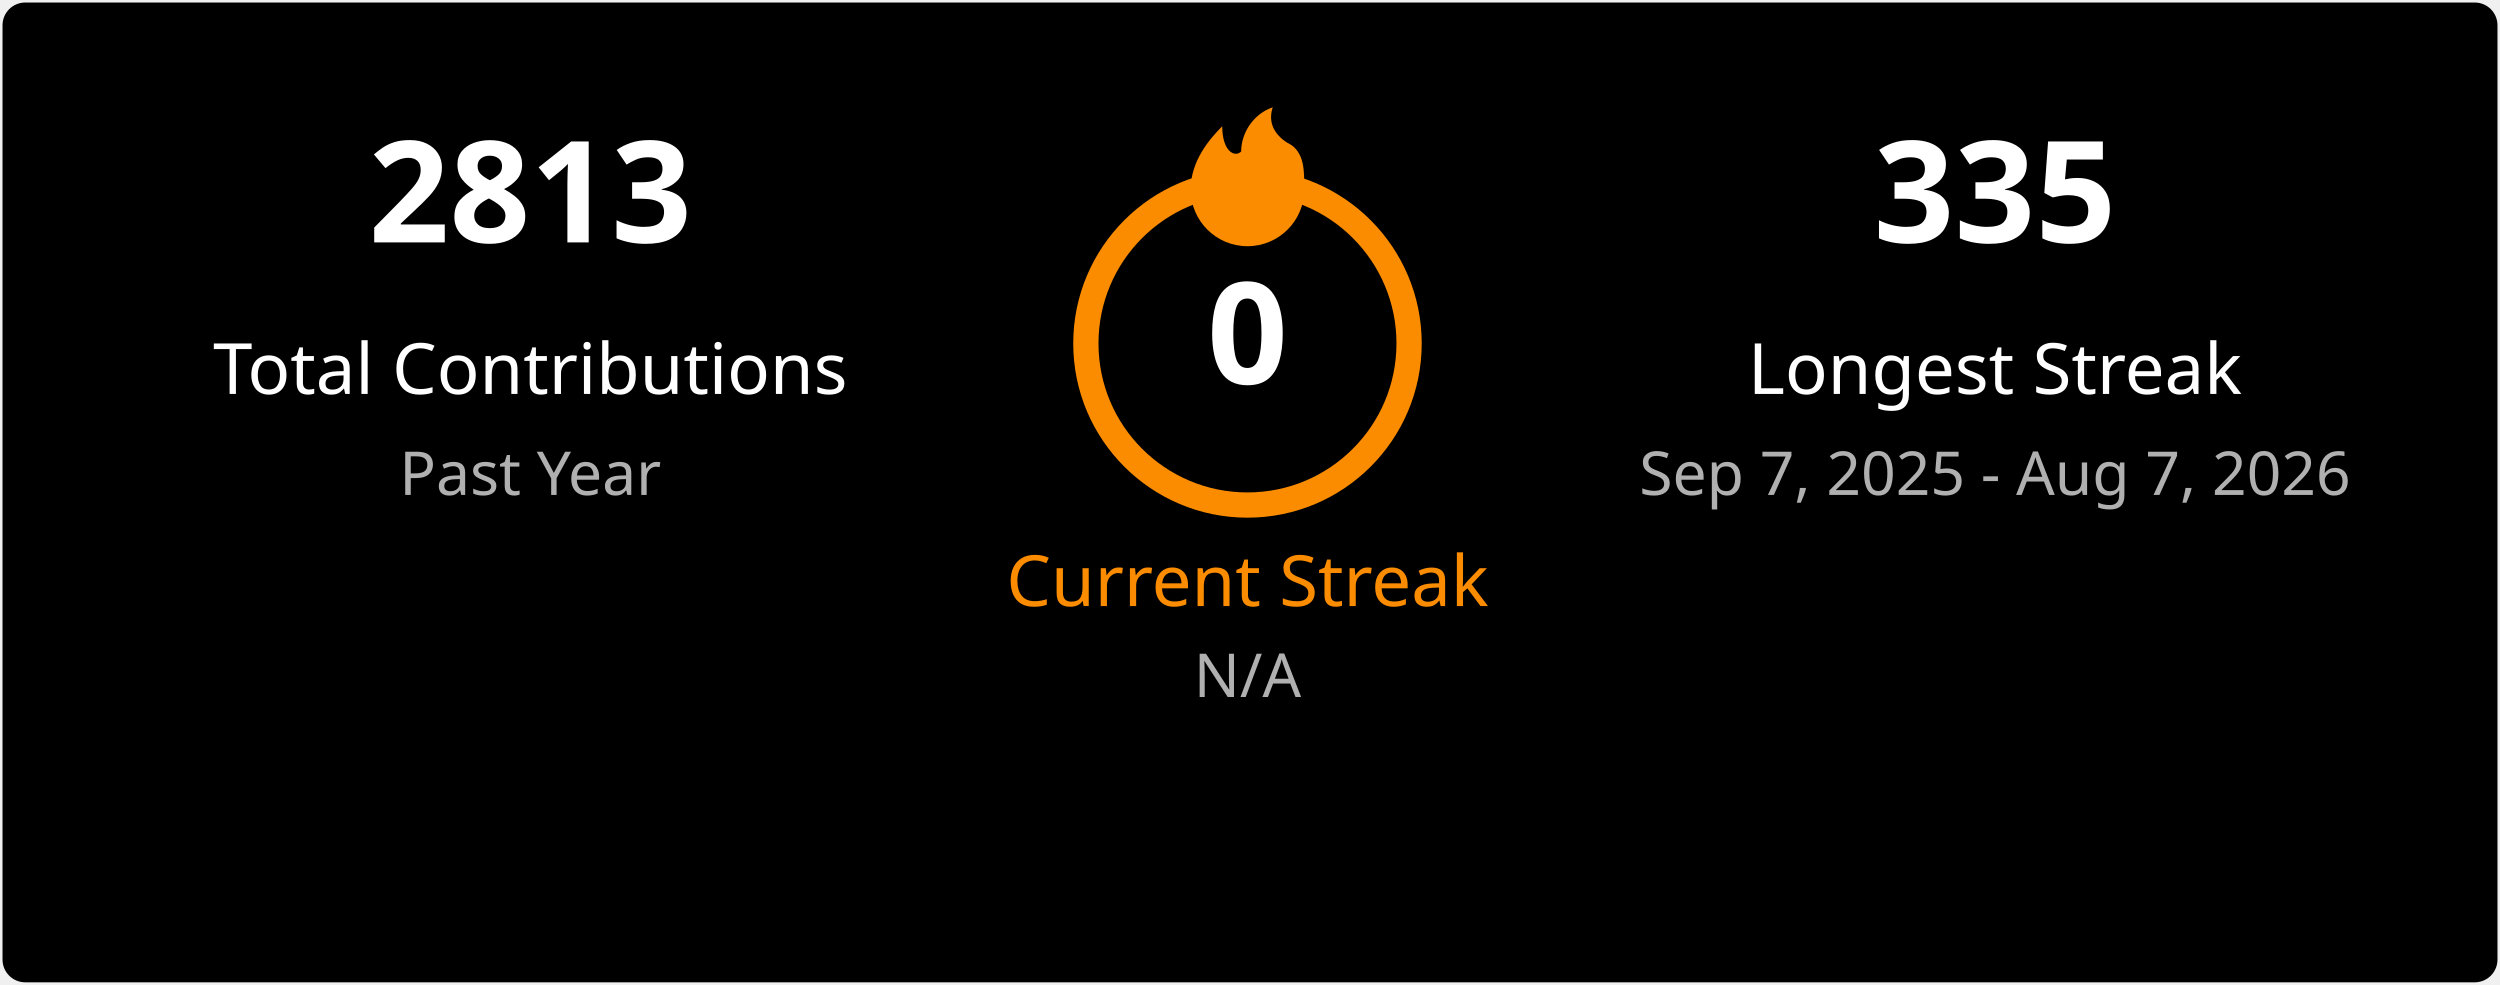
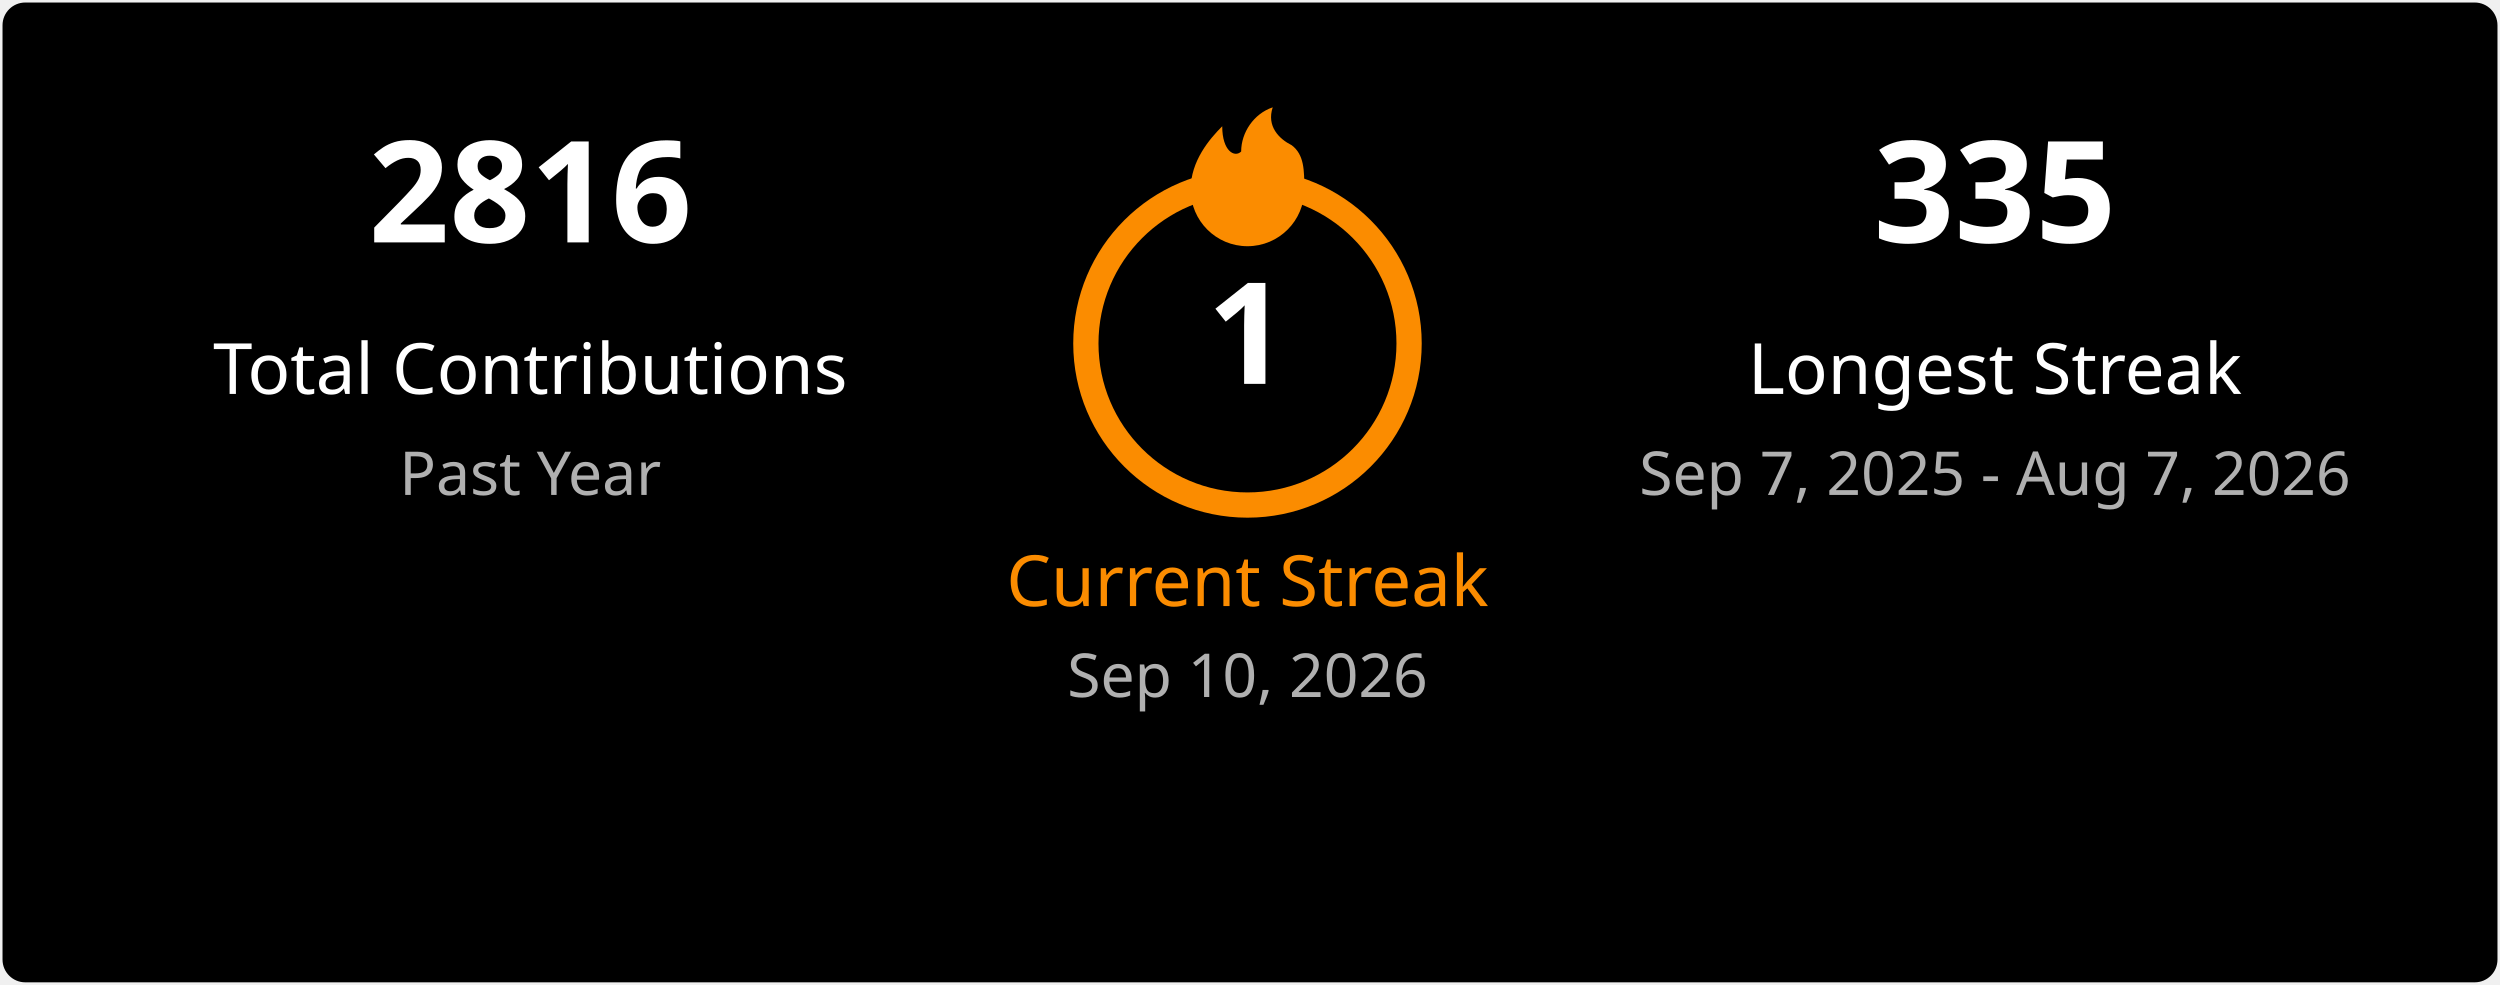
<svg xmlns="http://www.w3.org/2000/svg" width="495" height="195" viewBox="0 0 495 195" fill="none">
  <style>
    .title { font: 600 18px 'Segoe UI', Ubuntu, Sans-Serif; fill: #ffffff; }
    .stat-number { font: 700 28px 'Segoe UI', Ubuntu, Sans-Serif; }
    .stat-label { font: 400 14px 'Segoe UI', Ubuntu, Sans-Serif; }
    .date-range { font: 400 12px 'Segoe UI', Ubuntu, Sans-Serif; fill: #b0b0b0; }
    .fire { fill: #fb8c00; }
  </style>
  <rect x="0.5" y="0.5" rx="4.5" width="494" height="194" fill="#000000" stroke-opacity="0" />
  <g transform="translate(50, 48)">
-     <text class="stat-number" fill="#ffffff" text-anchor="middle" x="55">2813</text>
+     <text class="stat-number" fill="#ffffff" text-anchor="middle" x="55">2816</text>
    <text class="stat-label" fill="#ffffff" text-anchor="middle" x="55" y="30">Total Contributions</text>
    <text class="date-range" text-anchor="middle" x="55" y="50">Past Year</text>
  </g>
  <g transform="translate(197, 20)">
    <circle cx="50" cy="48" r="32" fill="none" stroke="#fb8c00" stroke-width="5" />
    <svg x="35" y="0" width="30" height="30" viewBox="0 0 24 24">
      <path class="fire" d="M12 23C7.029 23 3 18.971 3 14C3 9.5 6 6 8 4C8 8 10 9 11 8C11 5 13 2 16 1C15 4 17 6 19 7C21 8.5 21 11 21 14C21 18.971 16.971 23 12 23Z" />
    </svg>
-     <text class="stat-number" fill="#ffffff" text-anchor="middle" x="50" y="56">0</text>
+     <text class="stat-number" fill="#ffffff" text-anchor="middle" x="50" y="56">1</text>
    <text class="stat-label" fill="#fb8c00" text-anchor="middle" x="50" y="100">Current Streak</text>
-     <text class="date-range" text-anchor="middle" x="50" y="118">N/A</text>
+     <text class="date-range" text-anchor="middle" x="50" y="118">Sep 10, 2026</text>
  </g>
  <g transform="translate(340, 48)">
    <text class="stat-number" fill="#ffffff" text-anchor="middle" x="55">335</text>
    <text class="stat-label" fill="#ffffff" text-anchor="middle" x="55" y="30">Longest Streak</text>
    <text class="date-range" text-anchor="middle" x="55" y="50">Sep 7, 2025 - Aug 7, 2026</text>
  </g>
</svg>
